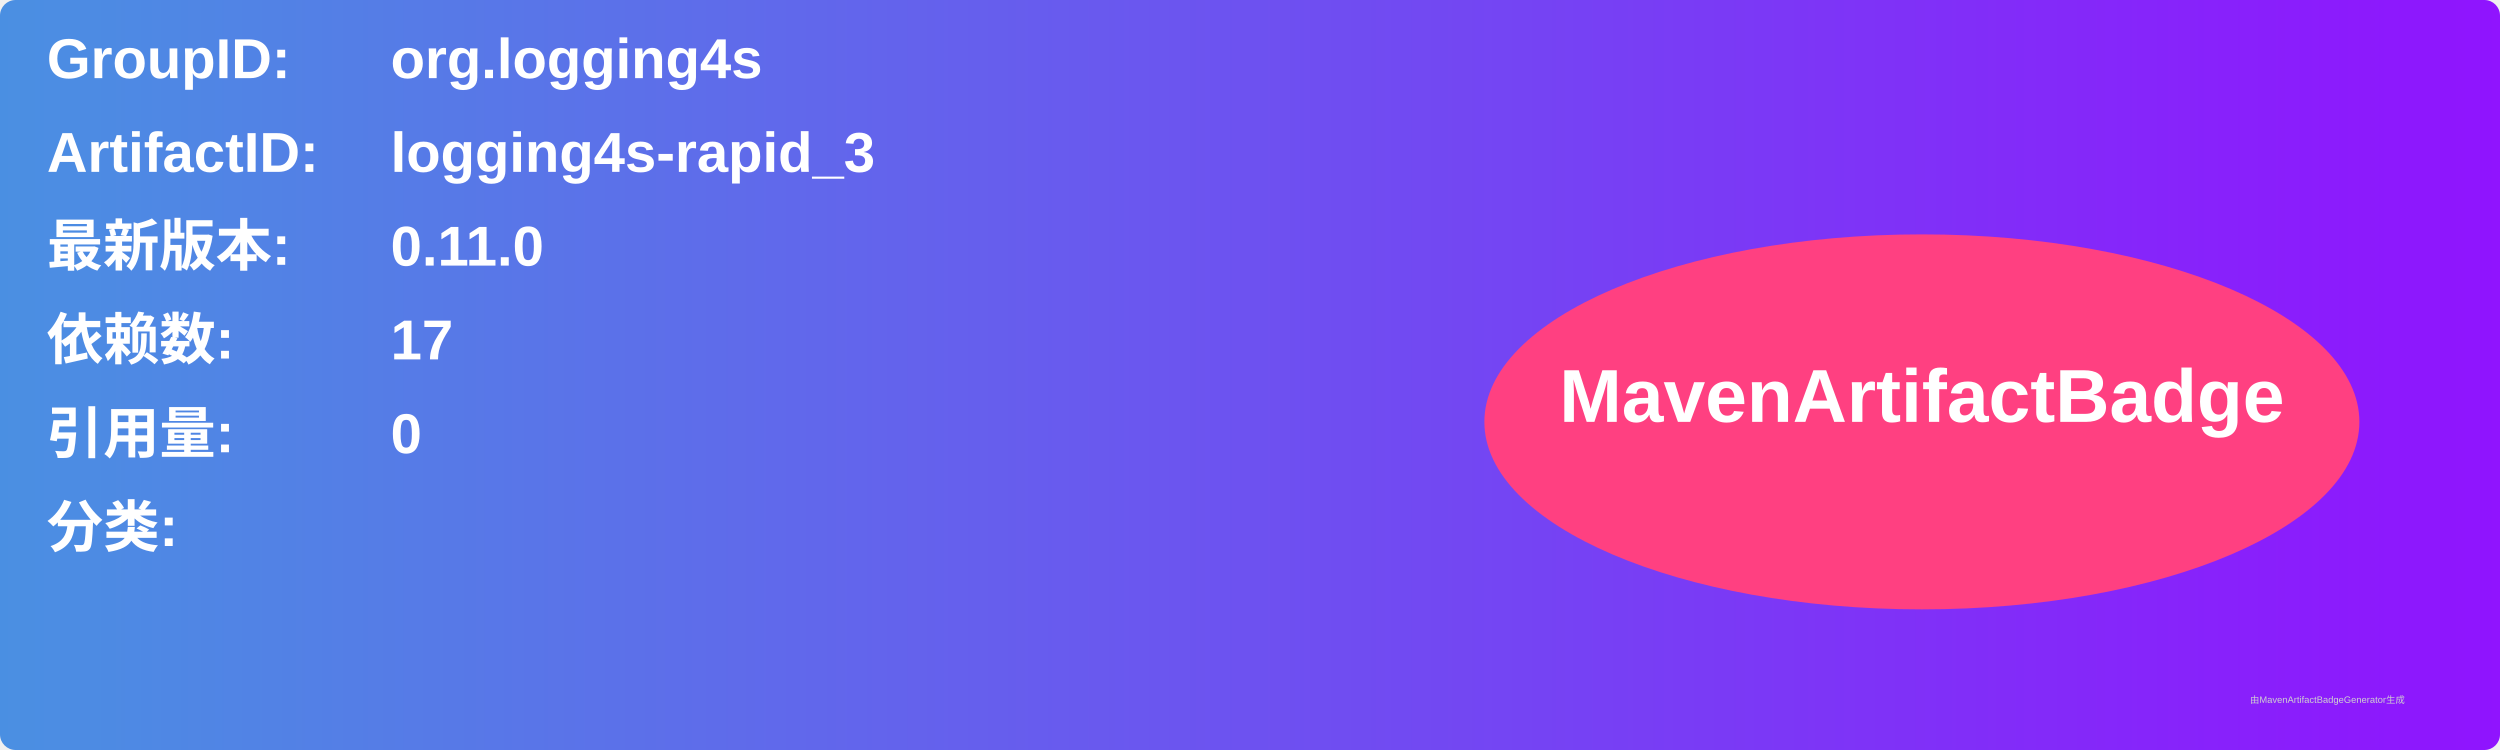
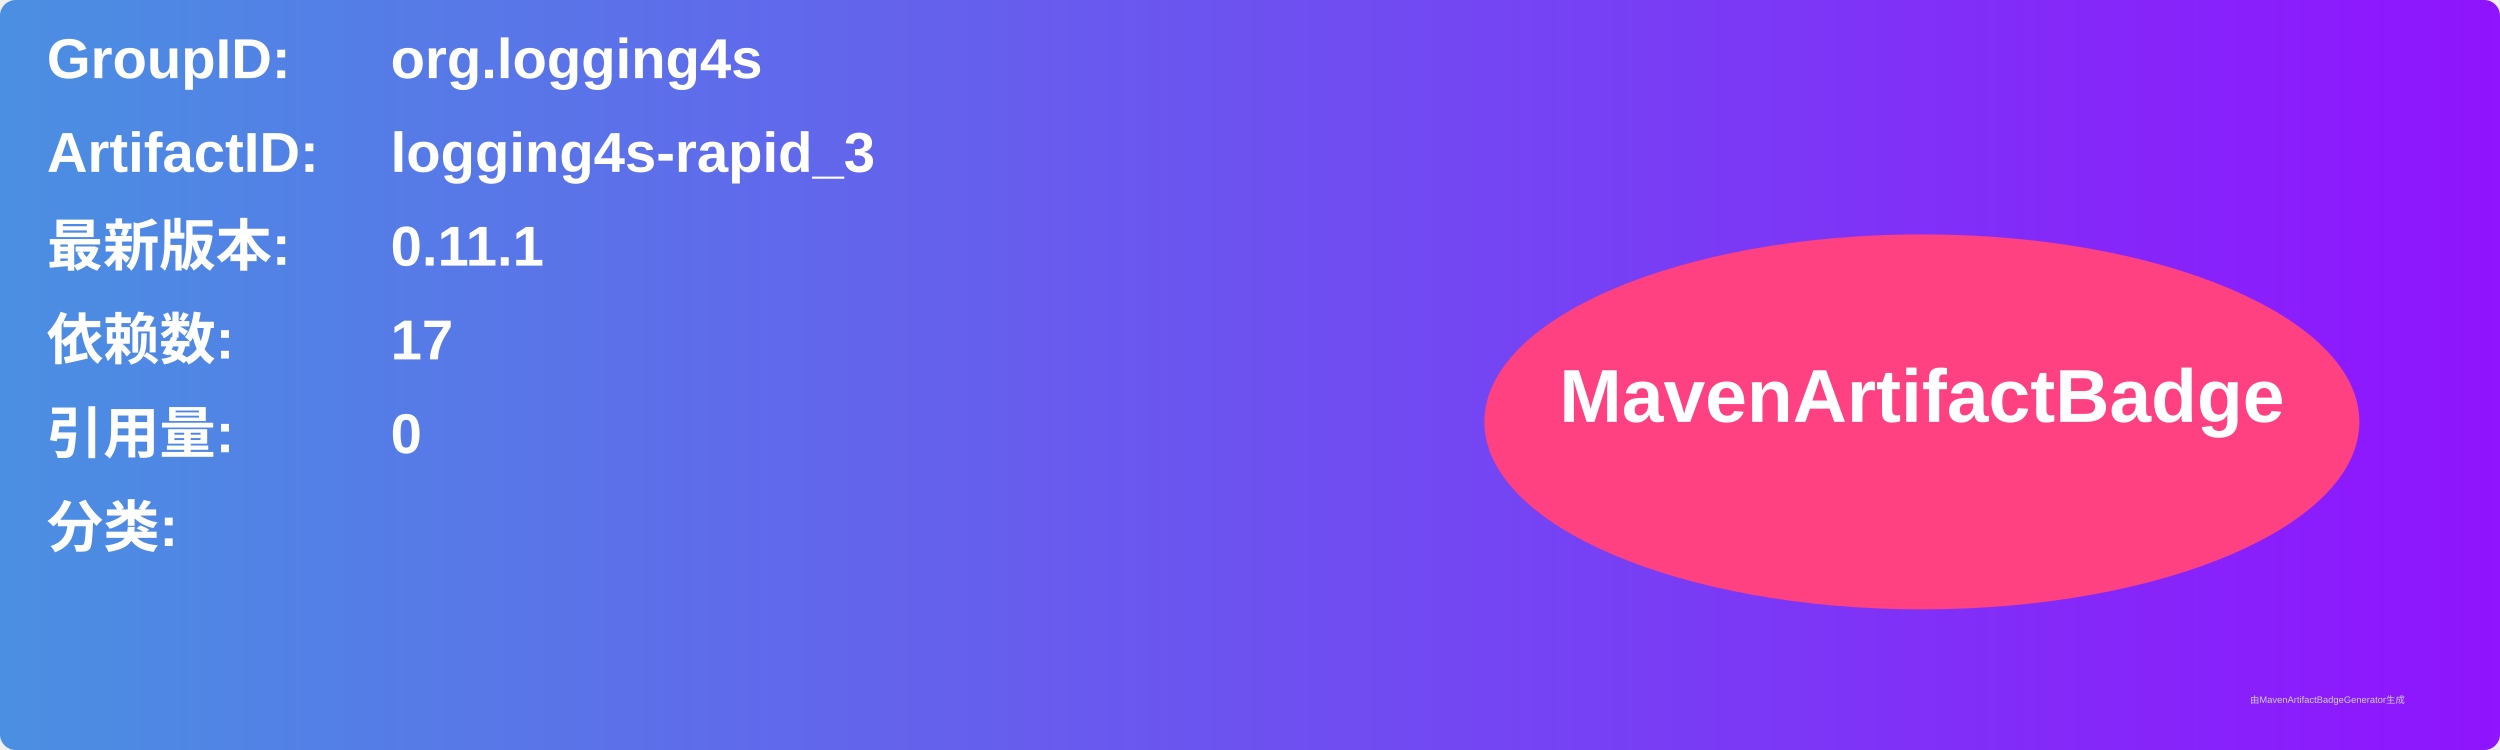
<svg xmlns="http://www.w3.org/2000/svg" width="800" height="240" viewBox="0 0 800 240">
  <linearGradient id="grad" x1="0%" y1="0%" x2="100%" y2="0%">
    <stop offset="0%" stop-color="#4a90e2" />
    <stop offset="100%" stop-color="#9013fe" />
  </linearGradient>
  <rect width="100%" height="100%" rx="5" ry="5" fill="url(#grad)" />
  <g transform="translate(15, 15)">
    <text x="0" y="10" font-family="Arial" font-size="18" fill="white" font-weight="bold" width="260">GroupID:</text>
    <text x="110" y="10" font-family="Arial" font-size="18" fill="white" font-weight="bold" width="460">org.logging4s</text>
    <text x="0" y="40" font-family="Arial" font-size="18" fill="white" font-weight="bold" width="260">ArtifactID:</text>
    <text x="110" y="40" font-family="Arial" font-size="18" fill="white" font-weight="bold" width="460">logging4s-rapid_3</text>
    <text x="0" y="70" font-family="Arial" font-size="18" fill="white" font-weight="bold">最新版本:</text>
    <text x="110" y="70" font-family="Arial" font-size="18" fill="white" font-weight="bold">
-       <tspan font-weight="bold">0.11.0</tspan>
+       <tspan font-weight="bold">0.11.1</tspan>
    </text>
    <text x="0" y="100" font-family="Arial" font-size="18" fill="white" font-weight="bold">依赖数: </text>
    <text x="110" y="100" font-family="Arial" font-size="18" fill="white">
      <tspan font-weight="bold">17</tspan>
    </text>
    <text x="0" y="130" font-family="Arial" font-size="18" fill="white" font-weight="bold">引用量: </text>
    <text x="110" y="130" font-family="Arial" font-size="18" fill="white">
      <tspan font-weight="bold">0</tspan>
    </text>
    <text x="0" y="160" font-family="Arial" font-size="18" fill="white" font-weight="bold">分类:</text>
    <text x="10" y="190" font-family="Arial" font-size="10" fill="white">
      <tspan font-weight="bold" />
    </text>
    <ellipse cx="600" cy="120" rx="140" ry="60" fill="#ff4081" />
    <text x="600" y="120" text-anchor="middle" font-family="Arial" font-size="24" fill="white" font-weight="bold">MavenArtifactBadge</text>
  </g>
  <text x="720" y="225" font-family="Arial" font-size="3" fill="#d0d0d0">由MavenArtifactBadgeGenerator生成</text>
</svg>
